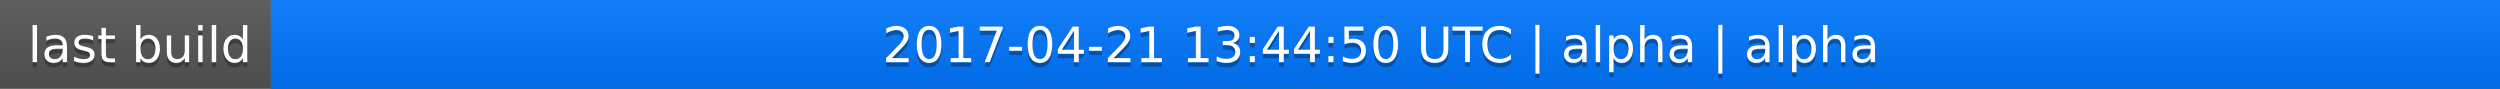
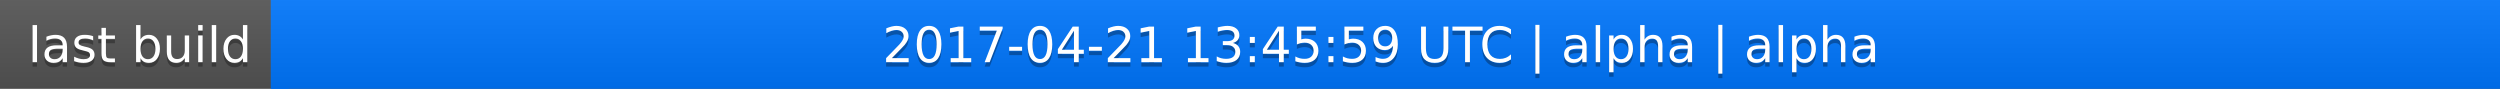
<svg xmlns="http://www.w3.org/2000/svg" width="563" height="20">
  <linearGradient id="a" x2="0" y2="100%">
    <stop offset="0" stop-color="#bbb" stop-opacity=".1" />
    <stop offset="1" stop-opacity=".1" />
  </linearGradient>
  <rect rx="0" width="563" height="20" fill="#555" />
  <rect rx="0" x="61" width="502" height="20" fill="#07f" />
  <path fill="#07f" d="M61 0h4v20h-4z" />
  <rect rx="0" width="563" height="20" fill="url(#a)" />
  <g fill="#fff" text-anchor="middle" font-family="DejaVu Sans,Verdana,Geneva,sans-serif" font-size="11">
    <text x="31.5" y="15" fill="#010101" fill-opacity=".3">last build</text>
    <text x="31.5" y="14">last build</text>
-     <text x="311" y="15" fill="#010101" fill-opacity=".3">2017-04-21 13:44:50 UTC | alpha | alpha</text>
-     <text x="311" y="14">2017-04-21 13:44:50 UTC | alpha | alpha</text>
+     <text x="311" y="15" fill="#010101" fill-opacity=".3">2017-04-21 13:45:59 UTC | alpha | alpha</text>
+     <text x="311" y="14">2017-04-21 13:45:59 UTC | alpha | alpha</text>
  </g>
</svg>
